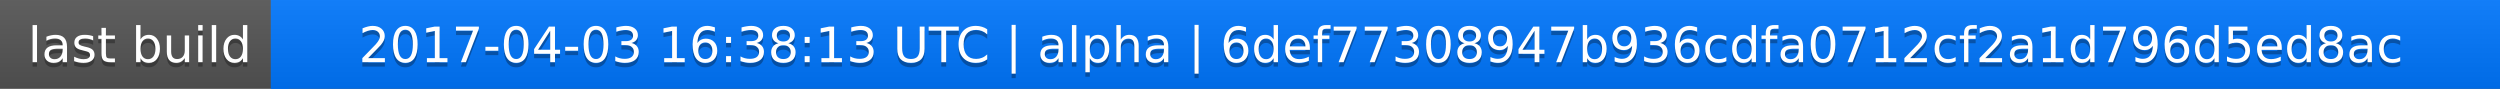
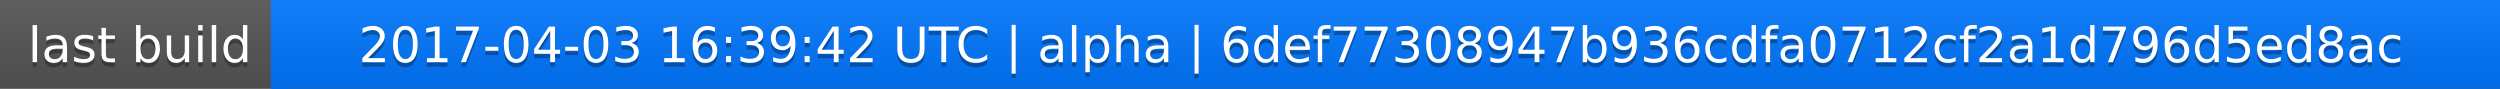
<svg xmlns="http://www.w3.org/2000/svg" width="563" height="20">
  <linearGradient id="a" x2="0" y2="100%">
    <stop offset="0" stop-color="#bbb" stop-opacity=".1" />
    <stop offset="1" stop-opacity=".1" />
  </linearGradient>
  <rect rx="0" width="563" height="20" fill="#555" />
  <rect rx="0" x="61" width="502" height="20" fill="#07f" />
  <path fill="#07f" d="M61 0h4v20h-4z" />
  <rect rx="0" width="563" height="20" fill="url(#a)" />
  <g fill="#fff" text-anchor="middle" font-family="DejaVu Sans,Verdana,Geneva,sans-serif" font-size="11">
    <text x="31.5" y="15" fill="#010101" fill-opacity=".3">last build</text>
    <text x="31.5" y="14">last build</text>
-     <text x="311" y="15" fill="#010101" fill-opacity=".3">2017-04-03 16:38:13 UTC | alpha | 6def77308947b936cdfa0712cf2a1d796d5ed8ac</text>
-     <text x="311" y="14">2017-04-03 16:38:13 UTC | alpha | 6def77308947b936cdfa0712cf2a1d796d5ed8ac</text>
+     <text x="311" y="15" fill="#010101" fill-opacity=".3">2017-04-03 16:39:42 UTC | alpha | 6def77308947b936cdfa0712cf2a1d796d5ed8ac</text>
+     <text x="311" y="14">2017-04-03 16:39:42 UTC | alpha | 6def77308947b936cdfa0712cf2a1d796d5ed8ac</text>
  </g>
</svg>
